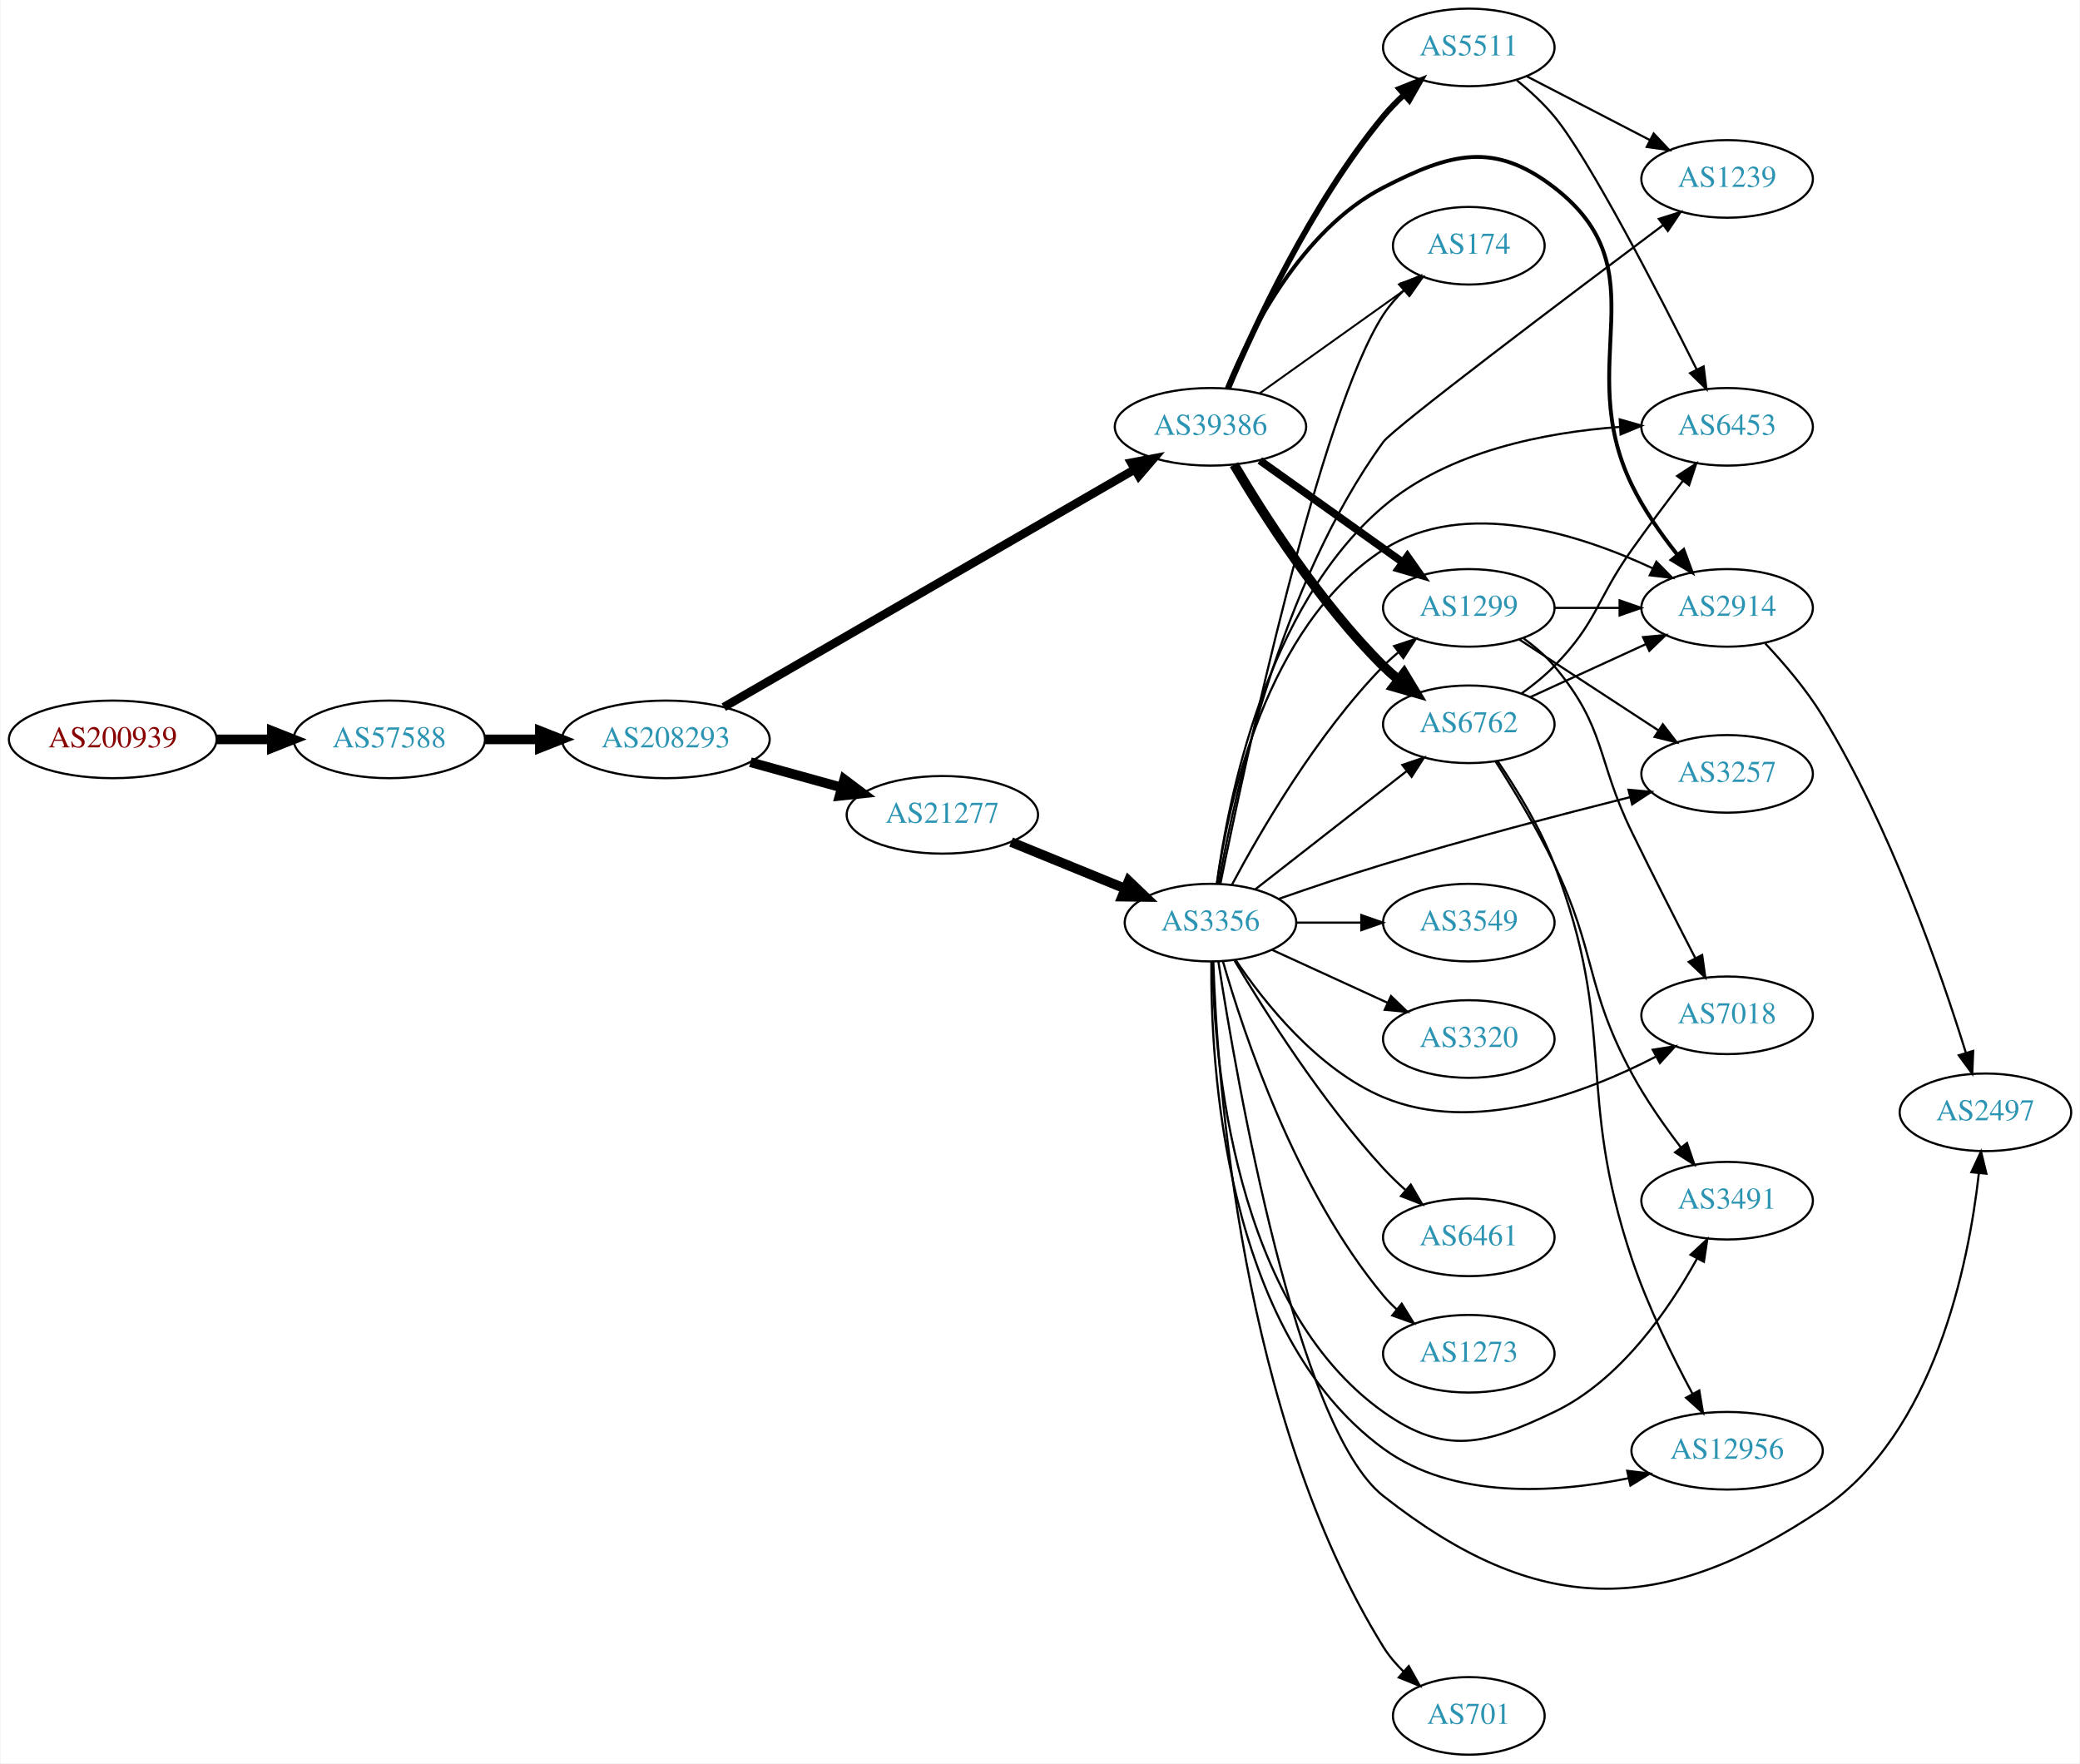
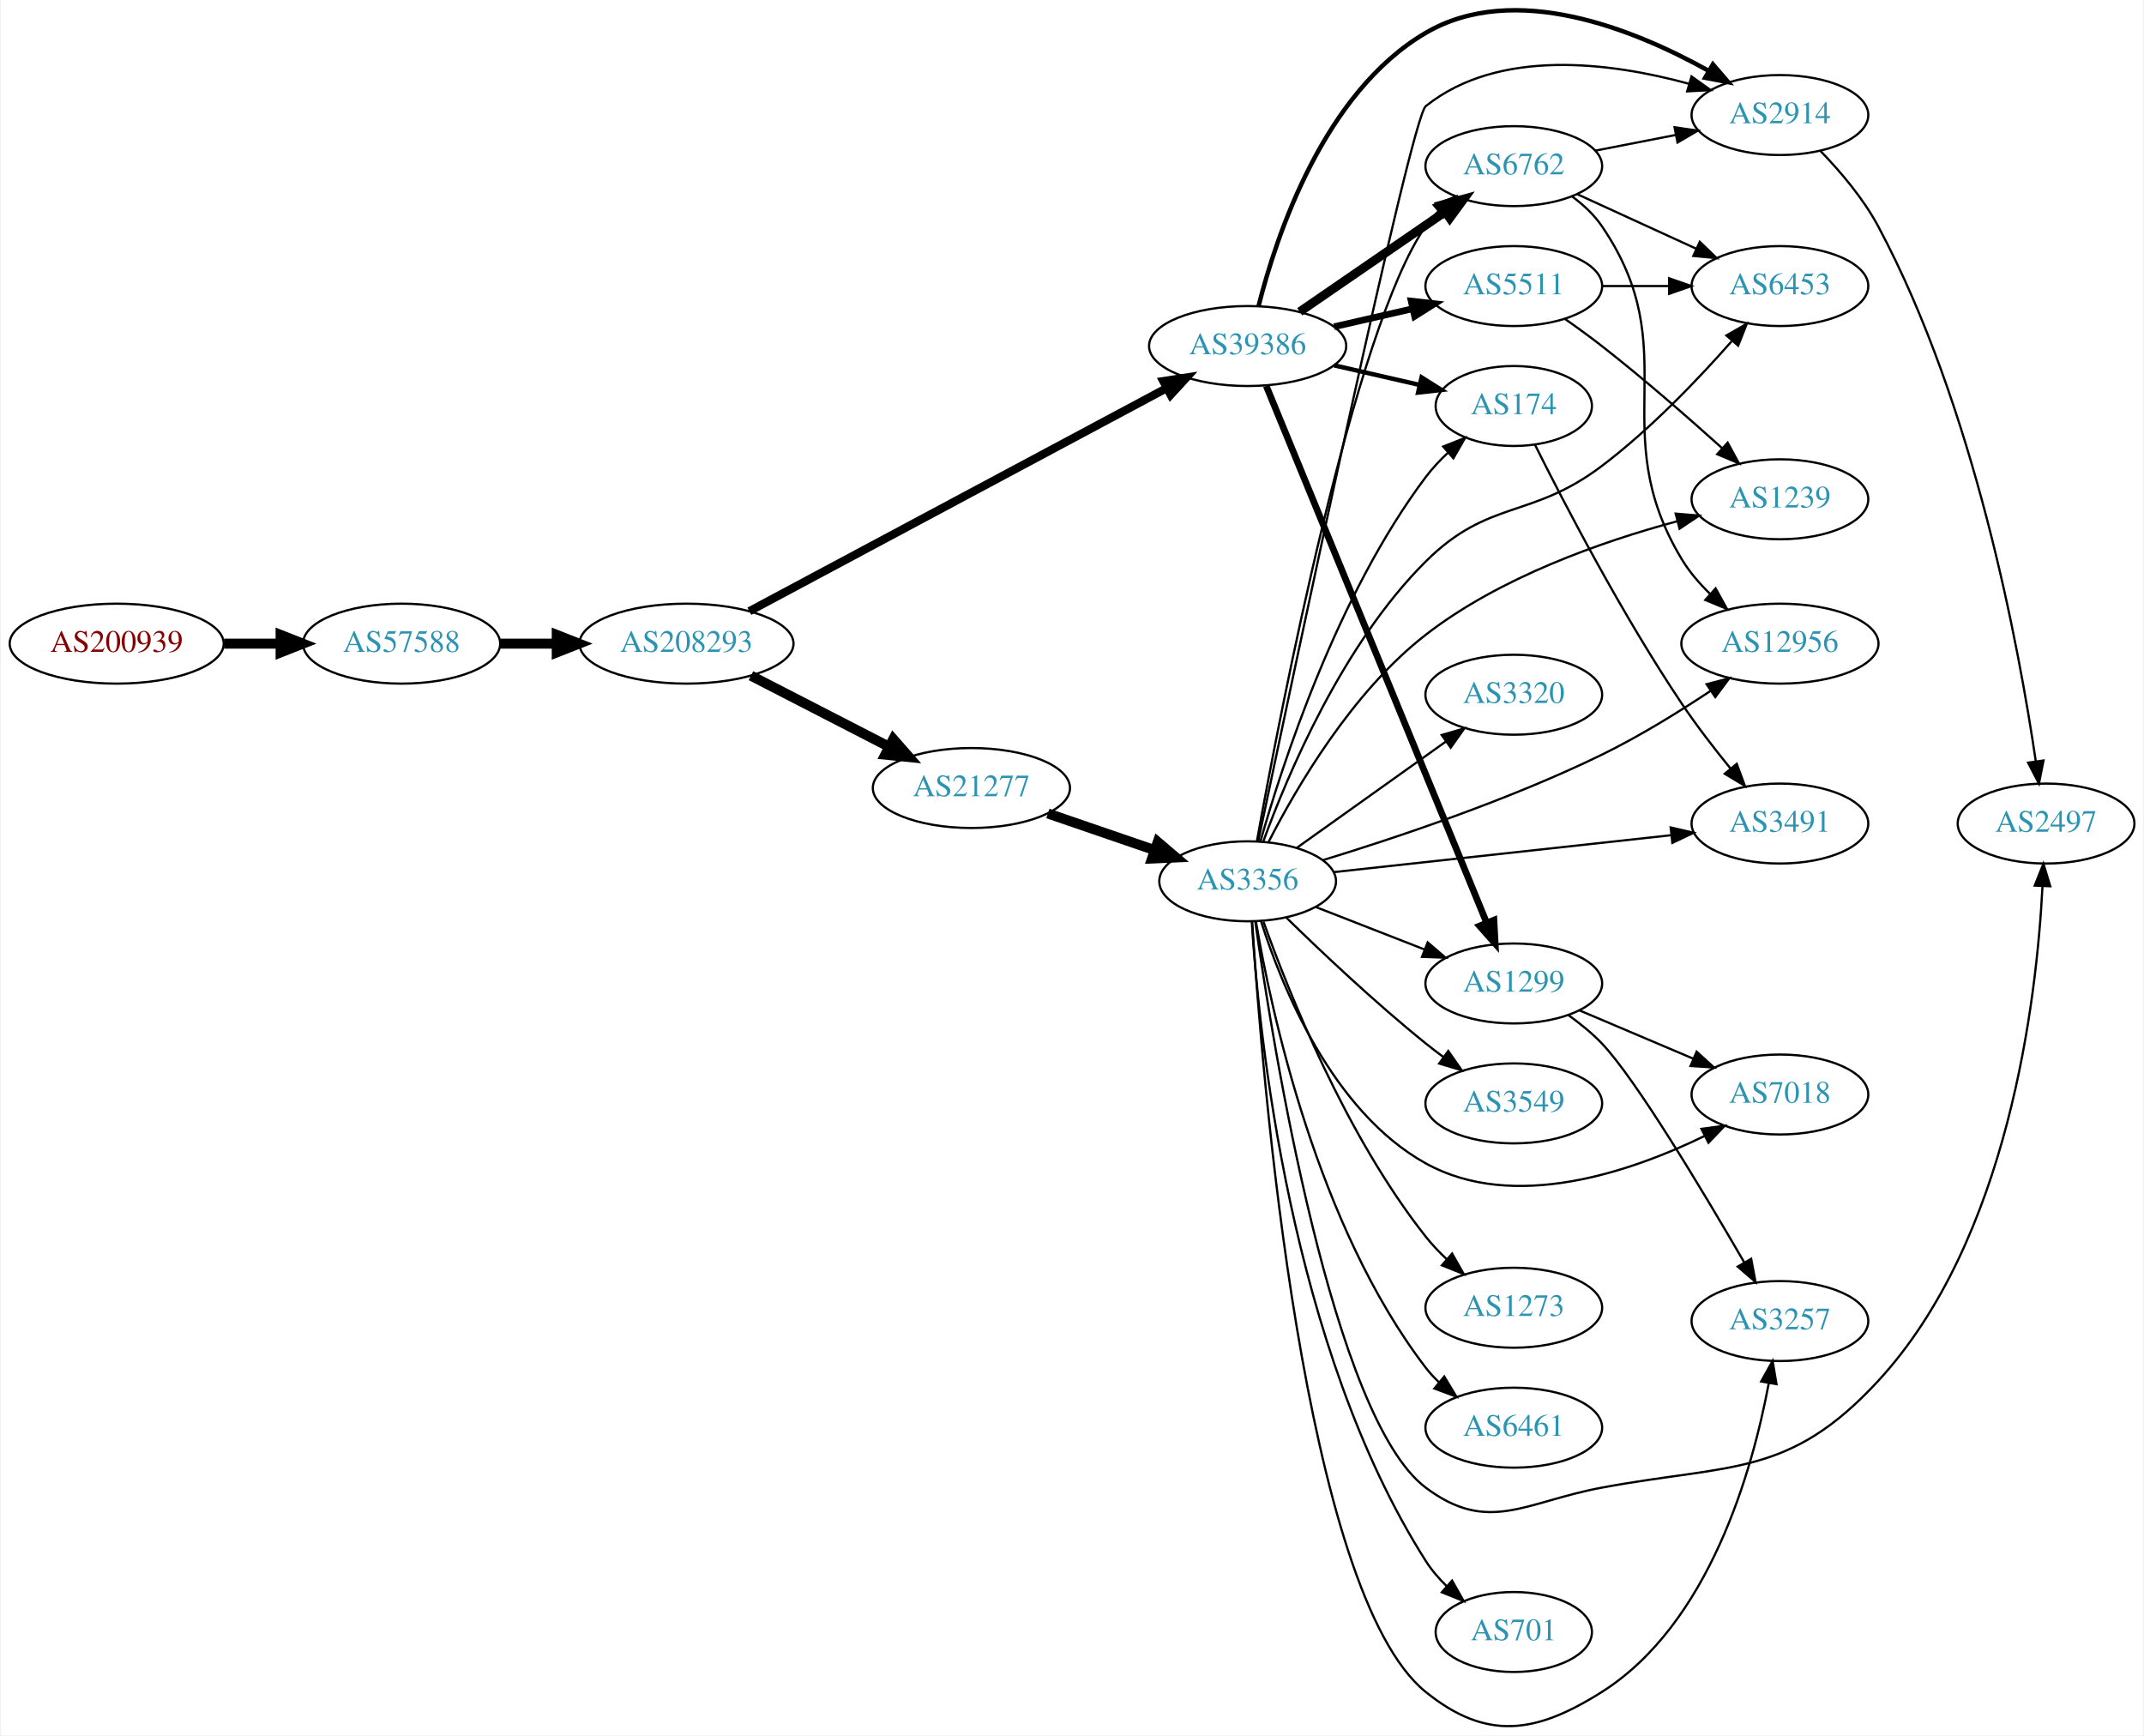
- <svg xmlns="http://www.w3.org/2000/svg" xmlns:xlink="http://www.w3.org/1999/xlink" width="965pt" height="818pt" viewBox="0.00 0.00 964.54 818.00">
-   <g id="graph0" class="graph" transform="scale(1 1) rotate(0) translate(4 814)">
-     <polygon fill="white" stroke="none" points="-4,4 -4,-814 960.537,-814 960.537,4 -4,4" />
+ <svg xmlns="http://www.w3.org/2000/svg" xmlns:xlink="http://www.w3.org/1999/xlink" width="965pt" height="781pt" viewBox="0.00 0.00 964.54 781.36">
+   <g id="graph0" class="graph" transform="scale(1 1) rotate(0) translate(4 777.363)">
+     <polygon fill="white" stroke="none" points="-4,4 -4,-777.363 960.537,-777.363 960.537,4 -4,4" />
    <g id="node1" class="node">
      <g id="a_node1">
        <a xlink:href="/asn/200939" xlink:title="AS200939 ~ LUKOIL Technology Services GmbH [AT]">
-           <ellipse fill="#ffffff" stroke="black" cx="48.096" cy="-471" rx="48.192" ry="18" />
-           <text text-anchor="middle" x="48.096" y="-467.3" font-family="Times,serif" font-size="14.00" fill="#880000">AS200939</text>
+           <ellipse fill="#ffffff" stroke="black" cx="48.096" cy="-487.565" rx="48.192" ry="18" />
+           <text text-anchor="middle" x="48.096" y="-483.865" font-family="Times,serif" font-size="14.00" fill="#880000">AS200939</text>
        </a>
      </g>
    </g>
    <g id="node2" class="node">
      <g id="a_node2">
        <a xlink:href="/asn/57588" xlink:title="AS57588 ~ HAYAT-ISP-ASN [IQ]">
-           <ellipse fill="#ffffff" stroke="black" cx="176.388" cy="-471" rx="44.393" ry="18" />
-           <text text-anchor="middle" x="176.388" y="-467.3" font-family="Times,serif" font-size="14.00" fill="#2c94b3">AS57588</text>
+           <ellipse fill="#ffffff" stroke="black" cx="176.388" cy="-487.565" rx="44.393" ry="18" />
+           <text text-anchor="middle" x="176.388" y="-483.865" font-family="Times,serif" font-size="14.00" fill="#2c94b3">AS57588</text>
        </a>
      </g>
    </g>
    <g id="edge1" class="edge">
-       <path fill="none" stroke="black" stroke-width="4.5" d="M96.481,-471C104.742,-471 113.386,-471 121.799,-471" />
-       <polygon fill="black" stroke="black" stroke-width="4.5" points="121.904,-474.938 131.904,-471 121.904,-467.063 121.904,-474.938" />
+       <path fill="none" stroke="black" stroke-width="4.5" d="M96.481,-487.565C104.742,-487.565 113.386,-487.565 121.799,-487.565" />
+       <polygon fill="black" stroke="black" stroke-width="4.5" points="121.904,-491.502 131.904,-487.565 121.904,-483.627 121.904,-491.502" />
    </g>
    <g id="node3" class="node">
      <g id="a_node3">
        <a xlink:href="/asn/208293" xlink:title="AS208293 ~ alsalam state company [IQ]">
-           <ellipse fill="#ffffff" stroke="black" cx="304.679" cy="-471" rx="48.192" ry="18" />
-           <text text-anchor="middle" x="304.679" y="-467.3" font-family="Times,serif" font-size="14.00" fill="#2c94b3">AS208293</text>
+           <ellipse fill="#ffffff" stroke="black" cx="304.679" cy="-487.565" rx="48.192" ry="18" />
+           <text text-anchor="middle" x="304.679" y="-483.865" font-family="Times,serif" font-size="14.00" fill="#2c94b3">AS208293</text>
        </a>
      </g>
    </g>
    <g id="edge2" class="edge">
-       <path fill="none" stroke="black" stroke-width="4.5" d="M220.85,-471C228.966,-471 237.564,-471 246.03,-471" />
-       <polygon fill="black" stroke="black" stroke-width="4.5" points="246.249,-474.938 256.249,-471 246.249,-467.063 246.249,-474.938" />
+       <path fill="none" stroke="black" stroke-width="4.5" d="M220.85,-487.565C228.966,-487.565 237.564,-487.565 246.03,-487.565" />
+       <polygon fill="black" stroke="black" stroke-width="4.5" points="246.249,-491.502 256.249,-487.565 246.249,-483.627 246.249,-491.502" />
    </g>
    <g id="node4" class="node">
      <g id="a_node4">
-         <a xlink:href="/asn/39386" xlink:title="AS39386 ~ Saudi Telecom Company JSC [SA]">
-           <ellipse fill="#ffffff" stroke="black" cx="557.363" cy="-616" rx="44.393" ry="18" />
-           <text text-anchor="middle" x="557.363" y="-612.3" font-family="Times,serif" font-size="14.00" fill="#2c94b3">AS39386</text>
+         <a xlink:href="/asn/21277" xlink:title="AS21277 ~ Newroz-Telecom-ASN [IQ]">
+           <ellipse fill="#ffffff" stroke="black" cx="432.971" cy="-422.565" rx="44.393" ry="18" />
+           <text text-anchor="middle" x="432.971" y="-418.865" font-family="Times,serif" font-size="14.00" fill="#2c94b3">AS21277</text>
        </a>
      </g>
    </g>
    <g id="edge3" class="edge">
-       <path fill="none" stroke="black" stroke-width="3.971" d="M331.563,-485.971C377.021,-512.265 471.189,-566.734 522.027,-596.139" />
-       <polygon fill="black" stroke="black" stroke-width="3.971" points="520.585,-599.349 530.994,-601.326 524.09,-593.289 520.585,-599.349" />
+       <path fill="none" stroke="black" stroke-width="4.5" d="M333.708,-473.139C352.026,-463.711 376.125,-451.307 395.873,-441.144" />
+       <polygon fill="black" stroke="black" stroke-width="4.5" points="397.799,-444.581 404.888,-436.504 394.195,-437.579 397.799,-444.581" />
    </g>
    <g id="node5" class="node">
      <g id="a_node5">
-         <a xlink:href="/asn/21277" xlink:title="AS21277 ~ Newroz-Telecom-ASN [IQ]">
-           <ellipse fill="#ffffff" stroke="black" cx="432.971" cy="-436" rx="44.393" ry="18" />
-           <text text-anchor="middle" x="432.971" y="-432.3" font-family="Times,serif" font-size="14.00" fill="#2c94b3">AS21277</text>
+         <a xlink:href="/asn/39386" xlink:title="AS39386 ~ Saudi Telecom Company JSC [SA]">
+           <ellipse fill="#ffffff" stroke="black" cx="557.363" cy="-621.565" rx="44.393" ry="18" />
+           <text text-anchor="middle" x="557.363" y="-617.865" font-family="Times,serif" font-size="14.00" fill="#2c94b3">AS39386</text>
        </a>
      </g>
    </g>
    <g id="edge4" class="edge">
-       <path fill="none" stroke="black" stroke-width="4.5" d="M343.914,-460.404C357.234,-456.712 372.314,-452.533 386.184,-448.689" />
-       <polygon fill="black" stroke="black" stroke-width="4.5" points="387.441,-452.427 396.027,-445.962 385.338,-444.838 387.441,-452.427" />
+       <path fill="none" stroke="black" stroke-width="3.706" d="M332.984,-502.16C378.619,-526.554 470.349,-575.587 520.908,-602.612" />
+       <polygon fill="black" stroke="black" stroke-width="3.706" points="519.38,-605.764 529.849,-607.392 522.68,-599.591 519.38,-605.764" />
    </g>
    <g id="node6" class="node">
      <g id="a_node6">
-         <a xlink:href="/asn/5511" xlink:title="AS5511 ~ Orange S.A. [FR]">
-           <ellipse fill="#ffffff" stroke="black" cx="677.206" cy="-792" rx="39.794" ry="18" />
-           <text text-anchor="middle" x="677.206" y="-788.3" font-family="Times,serif" font-size="14.00" fill="#2c94b3">AS5511</text>
+         <a xlink:href="/asn/3356" xlink:title="AS3356 ~ Level 3 Parent, LLC [US]">
+           <ellipse fill="#ffffff" stroke="black" cx="557.363" cy="-380.565" rx="39.794" ry="18" />
+           <text text-anchor="middle" x="557.363" y="-376.865" font-family="Times,serif" font-size="14.00" fill="#2c94b3">AS3356</text>
        </a>
      </g>
    </g>
    <g id="edge5" class="edge">
-       <path fill="none" stroke="black" stroke-width="2.7" d="M565.497,-633.699C577.541,-662.237 603.92,-719.325 637.559,-760 640.448,-763.493 643.759,-766.888 647.201,-770.08" />
-       <polygon fill="black" stroke="black" stroke-width="2.7" points="644.987,-772.793 654.833,-776.705 649.576,-767.507 644.987,-772.793" />
+       <path fill="none" stroke="black" stroke-width="4.5" d="M467.415,-411.088C482.163,-406.027 499.638,-400.031 515.178,-394.698" />
+       <polygon fill="black" stroke="black" stroke-width="4.5" points="516.882,-398.276 525.063,-391.306 514.326,-390.827 516.882,-398.276" />
    </g>
    <g id="node7" class="node">
      <g id="a_node7">
+         <a xlink:href="/asn/2914" xlink:title="AS2914 ~ NTT America, Inc. [US]">
+           <ellipse fill="#ffffff" stroke="black" cx="797.048" cy="-725.565" rx="39.794" ry="18" />
+           <text text-anchor="middle" x="797.048" y="-721.865" font-family="Times,serif" font-size="14.00" fill="#2c94b3">AS2914</text>
+         </a>
+       </g>
+     </g>
+     <g id="edge26" class="edge">
+       <path fill="none" stroke="black" stroke-width="2" d="M562.261,-639.475C570.196,-671.002 591.52,-735.619 637.559,-762.565 677.57,-785.982 731.397,-764.184 764.894,-745.509" />
+       <polygon fill="black" stroke="black" stroke-width="2" points="766.876,-748.406 773.775,-740.365 763.368,-742.349 766.876,-748.406" />
+     </g>
+     <g id="node9" class="node">
+       <g id="a_node9">
        <a xlink:href="/asn/6762" xlink:title="AS6762 ~ TELECOM ITALIA SPARKLE S.p.A. [IT]">
-           <ellipse fill="#ffffff" stroke="black" cx="677.206" cy="-478" rx="39.794" ry="18" />
-           <text text-anchor="middle" x="677.206" y="-474.3" font-family="Times,serif" font-size="14.00" fill="#2c94b3">AS6762</text>
-         </a>
-       </g>
+           <ellipse fill="#ffffff" stroke="black" cx="677.206" cy="-702.565" rx="39.794" ry="18" />
+           <text text-anchor="middle" x="677.206" y="-698.865" font-family="Times,serif" font-size="14.00" fill="#2c94b3">AS6762</text>
+         </a>
+       </g>
+     </g>
+     <g id="edge23" class="edge">
+       <path fill="none" stroke="black" stroke-width="4" d="M580.806,-636.991C599.387,-649.763 625.948,-668.02 646.328,-682.028" />
+       <polygon fill="black" stroke="black" stroke-width="4" points="644.419,-684.962 654.642,-687.743 648.384,-679.194 644.419,-684.962" />
+     </g>
+     <g id="node13" class="node">
+       <g id="a_node13">
+         <a xlink:href="/asn/1299" xlink:title="AS1299 ~ Telia Carrier [EU]">
+           <ellipse fill="#ffffff" stroke="black" cx="677.206" cy="-334.565" rx="39.794" ry="18" />
+           <text text-anchor="middle" x="677.206" y="-330.865" font-family="Times,serif" font-size="14.00" fill="#2c94b3">AS1299</text>
+         </a>
+       </g>
+     </g>
+     <g id="edge22" class="edge">
+       <path fill="none" stroke="black" stroke-width="3" d="M565.735,-603.612C585.74,-554.889 641.148,-419.946 665.023,-361.8" />
+       <polygon fill="black" stroke="black" stroke-width="3" points="668.276,-363.091 668.837,-352.511 661.801,-360.432 668.276,-363.091" />
+     </g>
+     <g id="node16" class="node">
+       <g id="a_node16">
+         <a xlink:href="/asn/174" xlink:title="AS174 ~ Cogent Communications [US]">
+           <ellipse fill="#ffffff" stroke="black" cx="677.206" cy="-594.565" rx="35.194" ry="18" />
+           <text text-anchor="middle" x="677.206" y="-590.865" font-family="Times,serif" font-size="14.00" fill="#2c94b3">AS174</text>
+         </a>
+       </g>
+     </g>
+     <g id="edge24" class="edge">
+       <path fill="none" stroke="black" stroke-width="2" d="M596.298,-612.873C608.615,-610.051 622.34,-606.906 634.891,-604.031" />
+       <polygon fill="black" stroke="black" stroke-width="2" points="635.69,-607.439 644.655,-601.794 634.126,-600.615 635.69,-607.439" />
+     </g>
+     <g id="node23" class="node">
+       <g id="a_node23">
+         <a xlink:href="/asn/5511" xlink:title="AS5511 ~ Orange S.A. [FR]">
+           <ellipse fill="#ffffff" stroke="black" cx="677.206" cy="-648.565" rx="39.794" ry="18" />
+           <text text-anchor="middle" x="677.206" y="-644.865" font-family="Times,serif" font-size="14.00" fill="#2c94b3">AS5511</text>
+         </a>
+       </g>
+     </g>
+     <g id="edge25" class="edge">
+       <path fill="none" stroke="black" stroke-width="3" d="M596.298,-630.256C607.539,-632.832 619.951,-635.676 631.575,-638.339" />
+       <polygon fill="black" stroke="black" stroke-width="3" points="631.007,-641.799 641.536,-640.621 632.571,-634.976 631.007,-641.799" />
    </g>
    <g id="edge6" class="edge">
-       <path fill="none" stroke="black" stroke-width="4.5" d="M568.29,-598.449C581.922,-575.316 608.121,-534.148 637.559,-505 639.686,-502.894 641.993,-500.84 644.387,-498.864" />
-       <polygon fill="black" stroke="black" stroke-width="4.5" points="647.165,-501.696 652.716,-492.493 642.381,-495.441 647.165,-501.696" />
+       <path fill="none" stroke="black" d="M562.124,-398.529C576.949,-469.165 630.868,-724.222 637.559,-729.565 670.545,-755.904 720.888,-749.25 755.954,-739.68" />
+       <polygon fill="black" stroke="black" points="757.241,-742.95 765.861,-736.79 755.281,-736.231 757.241,-742.95" />
    </g>
    <g id="node8" class="node">
      <g id="a_node8">
-         <a xlink:href="/asn/2914" xlink:title="AS2914 ~ NTT America, Inc. [US]">
-           <ellipse fill="#ffffff" stroke="black" cx="797.048" cy="-532" rx="39.794" ry="18" />
-           <text text-anchor="middle" x="797.048" y="-528.3" font-family="Times,serif" font-size="14.00" fill="#2c94b3">AS2914</text>
+         <a xlink:href="/asn/3257" xlink:title="AS3257 ~ GTT [DE]">
+           <ellipse fill="#ffffff" stroke="black" cx="797.048" cy="-182.565" rx="39.794" ry="18" />
+           <text text-anchor="middle" x="797.048" y="-178.865" font-family="Times,serif" font-size="14.00" fill="#2c94b3">AS3257</text>
        </a>
      </g>
    </g>
    <g id="edge7" class="edge">
-       <path fill="none" stroke="black" stroke-width="1.8" d="M564.964,-633.948C575.649,-660.018 599.466,-707.383 637.559,-727 668.891,-743.134 688.965,-748.546 716.852,-727 767.012,-688.247 725.177,-646.025 752.852,-589 758.387,-577.596 766.377,-566.222 773.984,-556.668" />
-       <polygon fill="black" stroke="black" stroke-width="1.8" points="776.826,-558.724 780.499,-548.786 771.431,-554.264 776.826,-558.724" />
-     </g>
-     <g id="node9" class="node">
-       <g id="a_node9">
-         <a xlink:href="/asn/1299" xlink:title="AS1299 ~ Telia Carrier [EU]">
-           <ellipse fill="#ffffff" stroke="black" cx="677.206" cy="-532" rx="39.794" ry="18" />
-           <text text-anchor="middle" x="677.206" y="-528.3" font-family="Times,serif" font-size="14.00" fill="#2c94b3">AS1299</text>
-         </a>
-       </g>
+       <path fill="none" stroke="black" d="M559.414,-362.225C563.709,-294.49 582.412,-60.03 637.559,-15.565 664.994,6.556 687.069,3.274 716.852,-15.565 765.313,-46.217 784.708,-115.449 792.002,-154.465" />
+       <polygon fill="black" stroke="black" points="788.603,-155.351 793.753,-164.611 795.501,-154.161 788.603,-155.351" />
    </g>
    <g id="edge8" class="edge">
-       <path fill="none" stroke="black" stroke-width="3.6" d="M580.252,-600.397C598.889,-587.112 625.839,-567.902 646.436,-553.22" />
-       <polygon fill="black" stroke="black" stroke-width="3.6" points="648.72,-555.891 654.831,-547.236 644.657,-550.191 648.72,-555.891" />
+       <path fill="none" stroke="black" d="M561.571,-398.824C571.84,-455.81 605.131,-629.327 637.559,-675.565 639.234,-677.952 641.19,-680.198 643.318,-682.295" />
+       <polygon fill="black" stroke="black" points="641.159,-685.053 651.053,-688.844 645.683,-679.711 641.159,-685.053" />
    </g>
    <g id="node10" class="node">
      <g id="a_node10">
-         <a xlink:href="/asn/174" xlink:title="AS174 ~ Cogent Communications [US]">
-           <ellipse fill="#ffffff" stroke="black" cx="677.206" cy="-700" rx="35.194" ry="18" />
-           <text text-anchor="middle" x="677.206" y="-696.3" font-family="Times,serif" font-size="14.00" fill="#2c94b3">AS174</text>
+         <a xlink:href="/asn/3549" xlink:title="AS3549 ~ Level 3 Parent, LLC [US]">
+           <ellipse fill="#ffffff" stroke="black" cx="677.206" cy="-280.565" rx="39.794" ry="18" />
+           <text text-anchor="middle" x="677.206" y="-276.865" font-family="Times,serif" font-size="14.00" fill="#2c94b3">AS3549</text>
        </a>
      </g>
    </g>
    <g id="edge9" class="edge">
-       <path fill="none" stroke="black" stroke-width="0.9" d="M580.252,-631.603C599.239,-645.137 626.853,-664.82 647.588,-679.601" />
-       <polygon fill="black" stroke="black" stroke-width="0.9" points="645.833,-682.648 656.008,-685.602 649.896,-676.948 645.833,-682.648" />
-     </g>
-     <g id="node15" class="node">
-       <g id="a_node15">
-         <a xlink:href="/asn/3356" xlink:title="AS3356 ~ Level 3 Parent, LLC [US]">
-           <ellipse fill="#ffffff" stroke="black" cx="557.363" cy="-386" rx="39.794" ry="18" />
-           <text text-anchor="middle" x="557.363" y="-382.3" font-family="Times,serif" font-size="14.00" fill="#2c94b3">AS3356</text>
-         </a>
-       </g>
-     </g>
-     <g id="edge16" class="edge">
-       <path fill="none" stroke="black" stroke-width="4.5" d="M464.856,-423.383C480.839,-416.853 500.513,-408.816 517.518,-401.869" />
-       <polygon fill="black" stroke="black" stroke-width="4.5" points="519.406,-405.352 527.174,-397.925 516.427,-398.061 519.406,-405.352" />
+       <path fill="none" stroke="black" d="M574.769,-364.218C590.391,-348.954 614.827,-325.845 637.559,-307.565 640.111,-305.513 642.808,-303.443 645.544,-301.411" />
+       <polygon fill="black" stroke="black" points="647.697,-304.174 653.758,-295.484 643.601,-298.498 647.697,-304.174" />
    </g>
    <g id="node11" class="node">
      <g id="a_node11">
-         <a xlink:href="/asn/1239" xlink:title="AS1239 ~ Sprint [US]">
-           <ellipse fill="#ffffff" stroke="black" cx="797.048" cy="-731" rx="39.794" ry="18" />
-           <text text-anchor="middle" x="797.048" y="-727.3" font-family="Times,serif" font-size="14.00" fill="#2c94b3">AS1239</text>
+         <a xlink:href="/asn/2497" xlink:title="AS2497 ~ Internet Initiative Japan Inc. [JP]">
+           <ellipse fill="#ffffff" stroke="black" cx="916.891" cy="-406.565" rx="39.794" ry="18" />
+           <text text-anchor="middle" x="916.891" y="-402.865" font-family="Times,serif" font-size="14.00" fill="#2c94b3">AS2497</text>
        </a>
      </g>
    </g>
    <g id="edge10" class="edge">
-       <path fill="none" stroke="black" d="M704.067,-778.613C720.875,-769.913 742.99,-758.465 761.323,-748.975" />
-       <polygon fill="black" stroke="black" points="762.976,-752.061 770.248,-744.355 759.758,-745.844 762.976,-752.061" />
+       <path fill="none" stroke="black" d="M560.815,-362.324C568.743,-306.372 595.635,-139.056 637.559,-107.565 665.737,-86.4 682.207,-101.112 716.852,-107.565 775.109,-118.415 801.034,-112.036 841.245,-155.565 900.018,-219.188 912.655,-327.132 915.274,-378.189" />
+       <polygon fill="black" stroke="black" points="911.789,-378.624 915.703,-388.469 918.783,-378.332 911.789,-378.624" />
    </g>
    <g id="node12" class="node">
      <g id="a_node12">
        <a xlink:href="/asn/6453" xlink:title="AS6453 ~ TATA COMMUNICATIONS (AMERICA) INC [US]">
-           <ellipse fill="#ffffff" stroke="black" cx="797.048" cy="-616" rx="39.794" ry="18" />
-           <text text-anchor="middle" x="797.048" y="-612.3" font-family="Times,serif" font-size="14.00" fill="#2c94b3">AS6453</text>
+           <ellipse fill="#ffffff" stroke="black" cx="797.048" cy="-648.565" rx="39.794" ry="18" />
+           <text text-anchor="middle" x="797.048" y="-644.865" font-family="Times,serif" font-size="14.00" fill="#2c94b3">AS6453</text>
        </a>
      </g>
    </g>
    <g id="edge11" class="edge">
-       <path fill="none" stroke="black" d="M699.579,-776.705C705.596,-771.79 711.856,-766.041 716.852,-760 733.044,-740.423 765.033,-678.398 783.005,-642.456" />
-       <polygon fill="black" stroke="black" points="786.143,-644.007 787.466,-633.495 779.877,-640.887 786.143,-644.007" />
+       <path fill="none" stroke="black" d="M564.447,-398.584C575.17,-428.087 599.923,-487.151 637.559,-524.565 665.991,-552.828 684.86,-543.406 716.852,-567.565 738.703,-584.065 760.209,-606.574 775.284,-623.676" />
+       <polygon fill="black" stroke="black" points="772.947,-626.323 782.141,-631.588 778.236,-621.739 772.947,-626.323" />
    </g>
    <g id="edge12" class="edge">
-       <path fill="none" stroke="black" d="M705.835,-490.661C721.792,-497.973 742.062,-507.261 759.345,-515.181" />
-       <polygon fill="black" stroke="black" points="758.044,-518.435 768.593,-519.419 760.96,-512.071 758.044,-518.435" />
-     </g>
-     <g id="edge13" class="edge">
-       <path fill="none" stroke="black" d="M701.8,-492.389C707.056,-496.148 712.388,-500.437 716.852,-505 737.025,-525.617 736.134,-535.495 752.852,-559 760.367,-569.565 768.937,-580.994 776.452,-590.824" />
-       <polygon fill="black" stroke="black" points="773.861,-593.197 782.732,-598.99 779.41,-588.929 773.861,-593.197" />
-     </g>
-     <g id="node13" class="node">
-       <g id="a_node13">
-         <a xlink:href="/asn/3491" xlink:title="AS3491 ~ PCCW Global, Inc. [US]">
-           <ellipse fill="#ffffff" stroke="black" cx="797.048" cy="-257" rx="39.794" ry="18" />
-           <text text-anchor="middle" x="797.048" y="-253.3" font-family="Times,serif" font-size="14.00" fill="#2c94b3">AS3491</text>
-         </a>
-       </g>
-     </g>
-     <g id="edge14" class="edge">
-       <path fill="none" stroke="black" d="M689.589,-460.817C697.801,-447.979 708.812,-429.82 716.852,-413 736.684,-371.512 731.062,-356.494 752.852,-316 759.244,-304.122 767.771,-291.941 775.56,-281.754" />
-       <polygon fill="black" stroke="black" points="778.447,-283.744 781.866,-273.716 772.939,-279.423 778.447,-283.744" />
+       <path fill="none" stroke="black" d="M588.1,-368.957C602.894,-363.182 620.971,-356.126 636.893,-349.911" />
+       <polygon fill="black" stroke="black" points="638.436,-353.065 646.479,-346.169 635.891,-346.545 638.436,-353.065" />
    </g>
    <g id="node14" class="node">
      <g id="a_node14">
-         <a xlink:href="/asn/12956" xlink:title="AS12956 ~ TELXIUS [ES]">
-           <ellipse fill="#ffffff" stroke="black" cx="797.048" cy="-141" rx="44.393" ry="18" />
-           <text text-anchor="middle" x="797.048" y="-137.3" font-family="Times,serif" font-size="14.00" fill="#2c94b3">AS12956</text>
-         </a>
-       </g>
+         <a xlink:href="/asn/3491" xlink:title="AS3491 ~ PCCW Global, Inc. [US]">
+           <ellipse fill="#ffffff" stroke="black" cx="797.048" cy="-406.565" rx="39.794" ry="18" />
+           <text text-anchor="middle" x="797.048" y="-402.865" font-family="Times,serif" font-size="14.00" fill="#2c94b3">AS3491</text>
+         </a>
+       </g>
+     </g>
+     <g id="edge13" class="edge">
+       <path fill="none" stroke="black" d="M596.025,-384.684C637.194,-389.188 703.258,-396.414 748.099,-401.32" />
+       <polygon fill="black" stroke="black" points="747.849,-404.813 758.17,-402.421 748.61,-397.854 747.849,-404.813" />
+     </g>
+     <g id="node15" class="node">
+       <g id="a_node15">
+         <a xlink:href="/asn/7018" xlink:title="AS7018 ~ AT&amp;T Services, Inc. [US]">
+           <ellipse fill="#ffffff" stroke="black" cx="797.048" cy="-284.565" rx="39.794" ry="18" />
+           <text text-anchor="middle" x="797.048" y="-280.865" font-family="Times,serif" font-size="14.00" fill="#2c94b3">AS7018</text>
+         </a>
+       </g>
+     </g>
+     <g id="edge14" class="edge">
+       <path fill="none" stroke="black" d="M563.41,-362.531C572.641,-333.432 595.299,-277.015 637.559,-253.565 677.11,-231.617 729.756,-249.644 763.284,-265.978" />
+       <polygon fill="black" stroke="black" points="761.705,-269.102 772.207,-270.506 764.873,-262.86 761.705,-269.102" />
    </g>
    <g id="edge15" class="edge">
-       <path fill="none" stroke="black" d="M690.592,-460.901C699.187,-448.252 710.239,-430.29 716.852,-413 746.466,-335.578 726.537,-308.604 752.852,-230 760.167,-208.15 771.678,-184.76 780.978,-167.443" />
-       <polygon fill="black" stroke="black" points="784.144,-168.949 785.877,-158.496 778.005,-165.587 784.144,-168.949" />
+       <path fill="none" stroke="black" d="M563.129,-398.549C572.872,-432.96 597.586,-509.412 637.559,-562.565 640.482,-566.45 643.967,-570.163 647.63,-573.593" />
+       <polygon fill="black" stroke="black" points="645.423,-576.311 655.277,-580.201 650,-571.015 645.423,-576.311" />
    </g>
    <g id="node17" class="node">
      <g id="a_node17">
-         <a xlink:href="/asn/2497" xlink:title="AS2497 ~ Internet Initiative Japan Inc. [JP]">
-           <ellipse fill="#ffffff" stroke="black" cx="916.891" cy="-298" rx="39.794" ry="18" />
-           <text text-anchor="middle" x="916.891" y="-294.3" font-family="Times,serif" font-size="14.00" fill="#2c94b3">AS2497</text>
-         </a>
-       </g>
-     </g>
-     <g id="edge33" class="edge">
-       <path fill="none" stroke="black" d="M814.738,-515.507C823.456,-506.245 833.822,-494.134 841.245,-482 872.896,-430.255 896.302,-362.716 907.845,-325.54" />
-       <polygon fill="black" stroke="black" points="911.216,-326.484 910.783,-315.898 904.52,-324.443 911.216,-326.484" />
-     </g>
-     <g id="edge34" class="edge">
-       <path fill="none" stroke="black" d="M717.119,-532C726.672,-532 737.022,-532 746.984,-532" />
-       <polygon fill="black" stroke="black" points="747.177,-535.5 757.177,-532 747.177,-528.5 747.177,-535.5" />
+         <a xlink:href="/asn/1273" xlink:title="AS1273 ~ Vodafone Group PLC [EU]">
+           <ellipse fill="#ffffff" stroke="black" cx="677.206" cy="-188.565" rx="39.794" ry="18" />
+           <text text-anchor="middle" x="677.206" y="-184.865" font-family="Times,serif" font-size="14.00" fill="#2c94b3">AS1273</text>
+         </a>
+       </g>
+     </g>
+     <g id="edge16" class="edge">
+       <path fill="none" stroke="black" d="M564.505,-362.367C575.64,-331.129 601.402,-266.259 637.559,-220.565 640.372,-217.01 643.638,-213.579 647.056,-210.367" />
+       <polygon fill="black" stroke="black" points="649.434,-212.938 654.667,-203.725 644.831,-207.663 649.434,-212.938" />
+     </g>
+     <g id="node18" class="node">
+       <g id="a_node18">
+         <a xlink:href="/asn/6461" xlink:title="AS6461 ~ Zayo Bandwidth [US]">
+           <ellipse fill="#ffffff" stroke="black" cx="677.206" cy="-134.565" rx="39.794" ry="18" />
+           <text text-anchor="middle" x="677.206" y="-130.865" font-family="Times,serif" font-size="14.00" fill="#2c94b3">AS6461</text>
+         </a>
+       </g>
+     </g>
+     <g id="edge17" class="edge">
+       <path fill="none" stroke="black" d="M561.063,-362.626C567.804,-322.821 588.49,-225.581 637.559,-161.565 639.333,-159.25 641.362,-157.058 643.54,-154.997" />
+       <polygon fill="black" stroke="black" points="645.897,-157.589 651.368,-148.516 641.433,-152.197 645.897,-157.589" />
+     </g>
+     <g id="node19" class="node">
+       <g id="a_node19">
+         <a xlink:href="/asn/701" xlink:title="AS701 ~ UUNET [US]">
+           <ellipse fill="#ffffff" stroke="black" cx="677.206" cy="-42.565" rx="35.194" ry="18" />
+           <text text-anchor="middle" x="677.206" y="-38.865" font-family="Times,serif" font-size="14.00" fill="#2c94b3">AS701</text>
+         </a>
+       </g>
+     </g>
+     <g id="edge18" class="edge">
+       <path fill="none" stroke="black" d="M559.214,-362.485C562.316,-312.695 576.328,-170.892 637.559,-74.565 640.168,-70.462 643.475,-66.627 647.054,-63.138" />
+       <polygon fill="black" stroke="black" points="649.428,-65.711 654.642,-56.488 644.814,-60.447 649.428,-65.711" />
    </g>
    <g id="node20" class="node">
      <g id="a_node20">
-         <a xlink:href="/asn/3257" xlink:title="AS3257 ~ GTT [DE]">
-           <ellipse fill="#ffffff" stroke="black" cx="797.048" cy="-455" rx="39.794" ry="18" />
-           <text text-anchor="middle" x="797.048" y="-451.3" font-family="Times,serif" font-size="14.00" fill="#2c94b3">AS3257</text>
-         </a>
-       </g>
-     </g>
-     <g id="edge36" class="edge">
-       <path fill="none" stroke="black" d="M700.649,-517.336C718.914,-505.401 744.891,-488.427 765.126,-475.205" />
-       <polygon fill="black" stroke="black" points="767.232,-478.01 773.689,-469.61 763.403,-472.15 767.232,-478.01" />
+         <a xlink:href="/asn/12956" xlink:title="AS12956 ~ TELXIUS [ES]">
+           <ellipse fill="#ffffff" stroke="black" cx="797.048" cy="-487.565" rx="44.393" ry="18" />
+           <text text-anchor="middle" x="797.048" y="-483.865" font-family="Times,serif" font-size="14.00" fill="#2c94b3">AS12956</text>
+         </a>
+       </g>
+     </g>
+     <g id="edge19" class="edge">
+       <path fill="none" stroke="black" d="M591.388,-390.128C624.053,-400.118 675.073,-417.166 716.852,-437.565 733.672,-445.777 751.378,-456.713 765.772,-466.263" />
+       <polygon fill="black" stroke="black" points="764.022,-469.304 774.269,-471.993 767.935,-463.5 764.022,-469.304" />
    </g>
    <g id="node21" class="node">
      <g id="a_node21">
-         <a xlink:href="/asn/7018" xlink:title="AS7018 ~ AT&amp;T Services, Inc. [US]">
-           <ellipse fill="#ffffff" stroke="black" cx="797.048" cy="-343" rx="39.794" ry="18" />
-           <text text-anchor="middle" x="797.048" y="-339.3" font-family="Times,serif" font-size="14.00" fill="#2c94b3">AS7018</text>
-         </a>
-       </g>
-     </g>
-     <g id="edge35" class="edge">
-       <path fill="none" stroke="black" d="M702.719,-517.787C707.817,-514.075 712.849,-509.761 716.852,-505 741.165,-476.086 736.293,-461.955 752.852,-428 762.436,-408.349 773.629,-386.35 782.219,-369.656" />
-       <polygon fill="black" stroke="black" points="785.47,-370.989 786.945,-360.497 779.249,-367.779 785.47,-370.989" />
-     </g>
-     <g id="edge18" class="edge">
-       <path fill="none" stroke="black" d="M578.088,-401.399C597.291,-416.391 626.662,-439.321 648.266,-456.188" />
-       <polygon fill="black" stroke="black" points="646.381,-459.156 656.417,-462.551 650.689,-453.638 646.381,-459.156" />
-     </g>
-     <g id="edge17" class="edge">
-       <path fill="none" stroke="black" d="M560.357,-404.009C565.509,-440.772 582.939,-523.933 637.559,-559 675.453,-583.328 728.53,-566.27 762.604,-550.327" />
-       <polygon fill="black" stroke="black" points="764.231,-553.427 771.682,-545.895 761.16,-547.137 764.231,-553.427" />
-     </g>
-     <g id="edge19" class="edge">
-       <path fill="none" stroke="black" d="M567.339,-403.613C580.454,-428.22 606.679,-473.413 637.559,-505 639.651,-507.14 641.934,-509.219 644.31,-511.212" />
-       <polygon fill="black" stroke="black" points="642.553,-514.277 652.609,-517.613 646.829,-508.734 642.553,-514.277" />
-     </g>
-     <g id="edge29" class="edge">
-       <path fill="none" stroke="black" d="M561.974,-404.123C573.147,-459.072 608.177,-622.808 637.559,-668 640.21,-672.076 643.541,-675.896 647.131,-679.377" />
-       <polygon fill="black" stroke="black" points="644.896,-682.072 654.727,-686.022 649.505,-676.804 644.896,-682.072" />
+         <a xlink:href="/asn/1239" xlink:title="AS1239 ~ Sprint [US]">
+           <ellipse fill="#ffffff" stroke="black" cx="797.048" cy="-552.565" rx="39.794" ry="18" />
+           <text text-anchor="middle" x="797.048" y="-548.865" font-family="Times,serif" font-size="14.00" fill="#2c94b3">AS1239</text>
+         </a>
+       </g>
    </g>
    <g id="edge20" class="edge">
-       <path fill="none" stroke="black" d="M561.196,-404.1C568.207,-444.295 589.404,-542.675 637.559,-609 642.279,-615.5 723.007,-676.364 767.379,-709.591" />
-       <polygon fill="black" stroke="black" points="765.371,-712.46 775.474,-715.649 769.565,-706.856 765.371,-712.46" />
-     </g>
-     <g id="edge25" class="edge">
-       <path fill="none" stroke="black" d="M560.309,-404.072C565.444,-442.479 582.96,-532.508 637.559,-579 667.875,-604.815 712.841,-613.421 747.141,-615.941" />
-       <polygon fill="black" stroke="black" points="747.229,-619.452 757.416,-616.54 747.636,-612.464 747.229,-619.452" />
-     </g>
-     <g id="edge28" class="edge">
-       <path fill="none" stroke="black" d="M558.246,-367.81C559.067,-323.177 568.139,-208.305 637.559,-159 666.291,-138.594 685.052,-143.812 716.852,-159 747.522,-173.648 770.136,-206.615 783.175,-230.269" />
-       <polygon fill="black" stroke="black" points="780.092,-231.925 787.858,-239.131 786.281,-228.655 780.092,-231.925" />
-     </g>
-     <g id="edge24" class="edge">
-       <path fill="none" stroke="black" d="M557.773,-367.912C557.355,-321.156 563.515,-196.172 637.559,-142 670,-118.266 717.024,-121.293 751.425,-128.268" />
-       <polygon fill="black" stroke="black" points="750.698,-131.692 761.217,-130.427 752.205,-124.856 750.698,-131.692" />
-     </g>
-     <g id="node16" class="node">
-       <g id="a_node16">
-         <a xlink:href="/asn/701" xlink:title="AS701 ~ UUNET [US]">
-           <ellipse fill="#ffffff" stroke="black" cx="677.206" cy="-18" rx="35.194" ry="18" />
-           <text text-anchor="middle" x="677.206" y="-14.3" font-family="Times,serif" font-size="14.00" fill="#2c94b3">AS701</text>
-         </a>
-       </g>
-     </g>
-     <g id="edge21" class="edge">
-       <path fill="none" stroke="black" d="M558.688,-367.712C560.421,-314.531 571.204,-156.943 637.559,-50 640.123,-45.869 643.405,-42.018 646.972,-38.522" />
-       <polygon fill="black" stroke="black" points="649.346,-41.094 654.551,-31.866 644.727,-35.834 649.346,-41.094" />
-     </g>
-     <g id="edge22" class="edge">
-       <path fill="none" stroke="black" d="M561.021,-367.927C569.45,-313.278 597.422,-151.585 637.559,-120 708.732,-63.994 766.126,-63.41 841.245,-114 893.326,-149.075 909.084,-227.385 913.841,-269.651" />
-       <polygon fill="black" stroke="black" points="910.38,-270.211 914.85,-279.817 917.345,-269.52 910.38,-270.211" />
-     </g>
-     <g id="node18" class="node">
-       <g id="a_node18">
-         <a xlink:href="/asn/3549" xlink:title="AS3549 ~ Level 3 Parent, LLC [US]">
-           <ellipse fill="#ffffff" stroke="black" cx="677.206" cy="-386" rx="39.794" ry="18" />
-           <text text-anchor="middle" x="677.206" y="-382.3" font-family="Times,serif" font-size="14.00" fill="#2c94b3">AS3549</text>
-         </a>
-       </g>
-     </g>
-     <g id="edge23" class="edge">
-       <path fill="none" stroke="black" d="M597.276,-386C606.829,-386 617.179,-386 627.142,-386" />
-       <polygon fill="black" stroke="black" points="627.334,-389.5 637.334,-386 627.334,-382.5 627.334,-389.5" />
-     </g>
-     <g id="node19" class="node">
-       <g id="a_node19">
-         <a xlink:href="/asn/3320" xlink:title="AS3320 ~ DTAG [DE]">
-           <ellipse fill="#ffffff" stroke="black" cx="677.206" cy="-332" rx="39.794" ry="18" />
-           <text text-anchor="middle" x="677.206" y="-328.3" font-family="Times,serif" font-size="14.00" fill="#2c94b3">AS3320</text>
-         </a>
-       </g>
-     </g>
-     <g id="edge26" class="edge">
-       <path fill="none" stroke="black" d="M585.992,-373.339C601.949,-366.027 622.22,-356.739 639.502,-348.819" />
-       <polygon fill="black" stroke="black" points="641.117,-351.929 648.75,-344.581 638.201,-345.565 641.117,-351.929" />
-     </g>
-     <g id="edge27" class="edge">
-       <path fill="none" stroke="black" d="M589.043,-397.015C603.658,-402.119 621.431,-408.12 637.559,-413 675.912,-424.604 720.006,-436.146 751.932,-444.185" />
-       <polygon fill="black" stroke="black" points="751.297,-447.634 761.848,-446.667 752.997,-440.843 751.297,-447.634" />
-     </g>
-     <g id="edge30" class="edge">
-       <path fill="none" stroke="black" d="M568.972,-368.76C582.223,-349.063 606.924,-317.892 637.559,-305 679.455,-287.369 731.179,-306.829 763.899,-323.772" />
-       <polygon fill="black" stroke="black" points="762.542,-327.016 773.006,-328.678 765.862,-320.853 762.542,-327.016" />
+       <path fill="none" stroke="black" d="M566.872,-398.42C579.258,-422.662 604.438,-465.899 637.559,-491.565 671.035,-517.505 716.841,-533.54 750.602,-542.618" />
+       <polygon fill="black" stroke="black" points="750.108,-546.105 760.666,-545.216 751.858,-539.327 750.108,-546.105" />
    </g>
    <g id="node22" class="node">
      <g id="a_node22">
-         <a xlink:href="/asn/6461" xlink:title="AS6461 ~ Zayo Bandwidth [US]">
-           <ellipse fill="#ffffff" stroke="black" cx="677.206" cy="-240" rx="39.794" ry="18" />
-           <text text-anchor="middle" x="677.206" y="-236.3" font-family="Times,serif" font-size="14.00" fill="#2c94b3">AS6461</text>
-         </a>
-       </g>
+         <a xlink:href="/asn/3320" xlink:title="AS3320 ~ DTAG [DE]">
+           <ellipse fill="#ffffff" stroke="black" cx="677.206" cy="-464.565" rx="39.794" ry="18" />
+           <text text-anchor="middle" x="677.206" y="-460.865" font-family="Times,serif" font-size="14.00" fill="#2c94b3">AS3320</text>
+         </a>
+       </g>
+     </g>
+     <g id="edge21" class="edge">
+       <path fill="none" stroke="black" d="M579.431,-395.582C598.167,-408.937 625.758,-428.605 646.691,-443.526" />
+       <polygon fill="black" stroke="black" points="644.748,-446.44 654.923,-449.394 648.812,-440.739 644.748,-446.44" />
+     </g>
+     <g id="edge32" class="edge">
+       <path fill="none" stroke="black" d="M815.303,-709.395C824.186,-700.227 834.53,-688.105 841.245,-675.565 884.725,-594.361 904.788,-485.467 912.239,-434.753" />
+       <polygon fill="black" stroke="black" points="915.745,-434.955 913.679,-424.563 908.814,-433.975 915.745,-434.955" />
+     </g>
+     <g id="edge29" class="edge">
+       <path fill="none" stroke="black" d="M713.882,-709.528C725.314,-711.759 738.136,-714.261 750.189,-716.614" />
+       <polygon fill="black" stroke="black" points="749.601,-720.065 760.087,-718.546 750.942,-713.195 749.601,-720.065" />
    </g>
    <g id="edge31" class="edge">
-       <path fill="none" stroke="black" d="M568.561,-368.31C582.493,-344.923 609.024,-303.053 637.559,-272 640.694,-268.589 644.195,-265.213 647.774,-262.007" />
-       <polygon fill="black" stroke="black" points="650.289,-264.461 655.622,-255.307 645.744,-259.137 650.289,-264.461" />
-     </g>
-     <g id="node23" class="node">
-       <g id="a_node23">
-         <a xlink:href="/asn/1273" xlink:title="AS1273 ~ Vodafone Group PLC [EU]">
-           <ellipse fill="#ffffff" stroke="black" cx="677.206" cy="-186" rx="39.794" ry="18" />
-           <text text-anchor="middle" x="677.206" y="-182.3" font-family="Times,serif" font-size="14.00" fill="#2c94b3">AS1273</text>
-         </a>
-       </g>
-     </g>
-     <g id="edge32" class="edge">
-       <path fill="none" stroke="black" d="M563.121,-368.101C572.701,-334.665 596.938,-261.706 637.559,-213 639.427,-210.761 641.523,-208.622 643.748,-206.599" />
-       <polygon fill="black" stroke="black" points="646.095,-209.202 651.664,-200.189 641.69,-203.762 646.095,-209.202" />
+       <path fill="none" stroke="black" d="M705.835,-689.904C721.792,-682.592 742.062,-673.303 759.345,-665.384" />
+       <polygon fill="black" stroke="black" points="760.96,-668.494 768.593,-661.146 758.044,-662.13 760.96,-668.494" />
+     </g>
+     <g id="edge30" class="edge">
+       <path fill="none" stroke="black" d="M703.46,-688.914C708.52,-685.172 713.349,-680.705 716.852,-675.565 755.466,-618.913 717.461,-584.283 752.852,-525.565 756.236,-519.951 760.723,-514.718 765.526,-510.04" />
+       <polygon fill="black" stroke="black" points="768.092,-512.441 773.22,-503.17 763.43,-507.219 768.092,-512.441" />
+     </g>
+     <g id="edge28" class="edge">
+       <path fill="none" stroke="black" d="M701.877,-320.25C707.13,-316.489 712.441,-312.179 716.852,-307.565 732.121,-291.592 762.628,-240.645 781.001,-208.938" />
+       <polygon fill="black" stroke="black" points="784.098,-210.574 786.061,-200.163 778.034,-207.078 784.098,-210.574" />
+     </g>
+     <g id="edge27" class="edge">
+       <path fill="none" stroke="black" d="M706.732,-322.461C722.106,-315.938 741.283,-307.802 757.921,-300.742" />
+       <polygon fill="black" stroke="black" points="759.538,-303.858 767.376,-296.73 756.804,-297.414 759.538,-303.858" />
+     </g>
+     <g id="edge33" class="edge">
+       <path fill="none" stroke="black" d="M686.752,-577.103C699.79,-550.995 725.977,-500.577 752.852,-460.565 759.515,-450.645 767.526,-440.277 774.831,-431.307" />
+       <polygon fill="black" stroke="black" points="777.6,-433.451 781.281,-423.516 772.208,-428.987 777.6,-433.451" />
+     </g>
+     <g id="edge35" class="edge">
+       <path fill="none" stroke="black" d="M717.119,-648.565C726.672,-648.565 737.022,-648.565 746.984,-648.565" />
+       <polygon fill="black" stroke="black" points="747.177,-652.065 757.177,-648.565 747.177,-645.065 747.177,-652.065" />
+     </g>
+     <g id="edge34" class="edge">
+       <path fill="none" stroke="black" d="M700.168,-633.827C705.698,-629.952 711.564,-625.697 716.852,-621.565 735.574,-606.936 755.753,-589.325 771.056,-575.557" />
+       <polygon fill="black" stroke="black" points="773.518,-578.05 778.581,-568.743 768.819,-572.861 773.518,-578.05" />
    </g>
  </g>
</svg>
